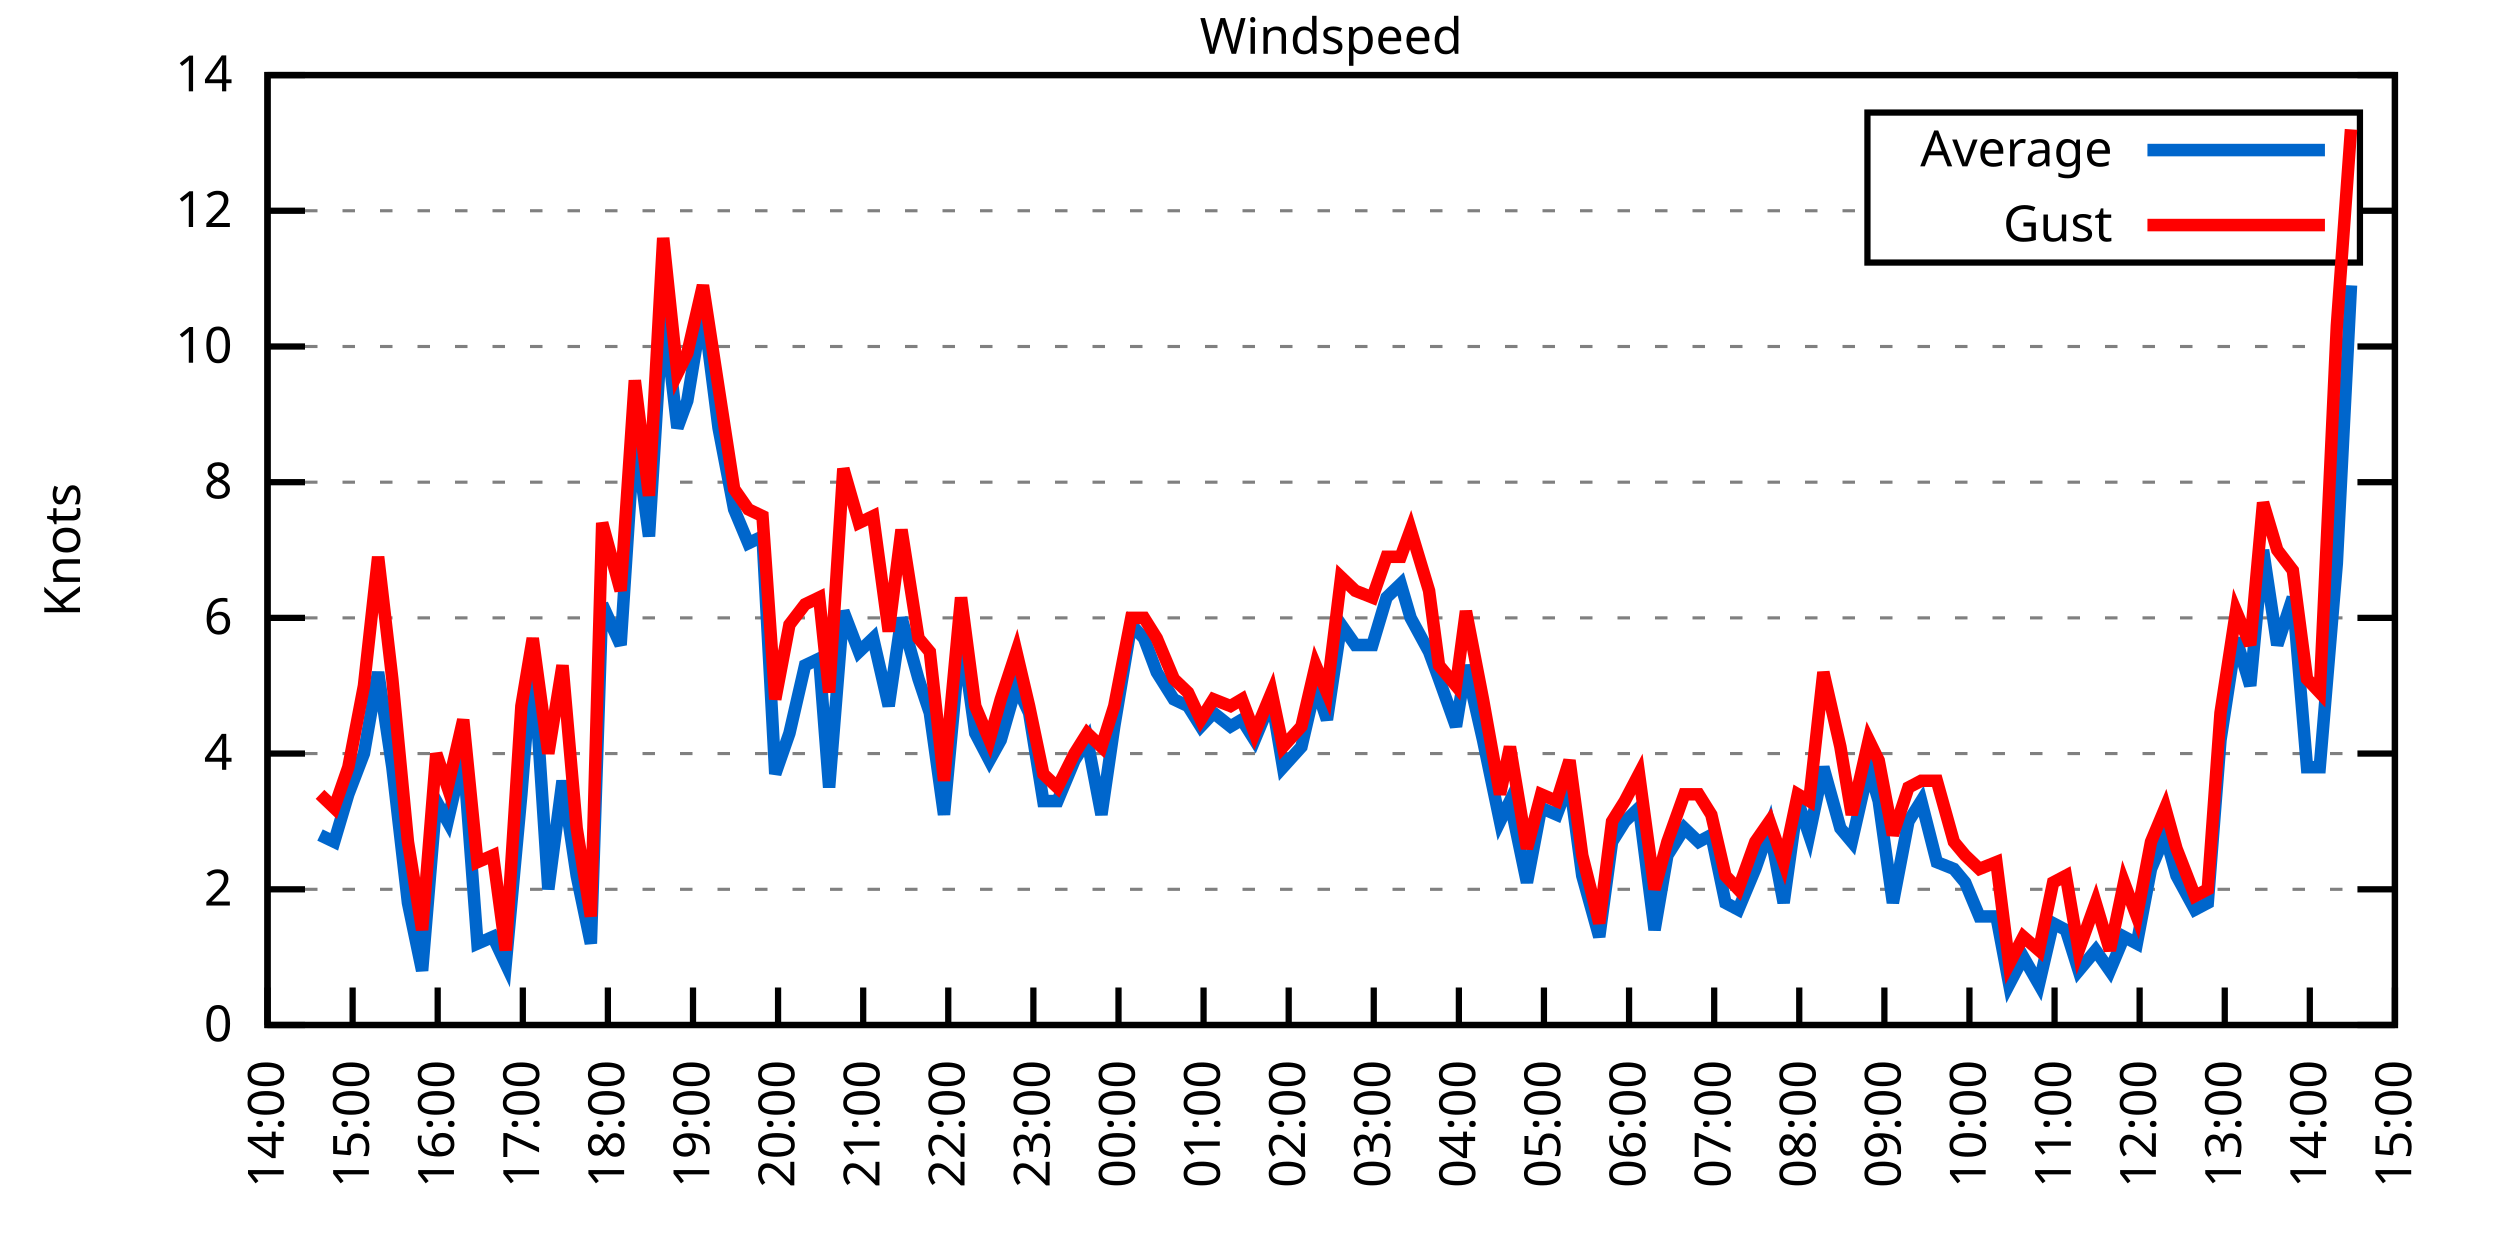
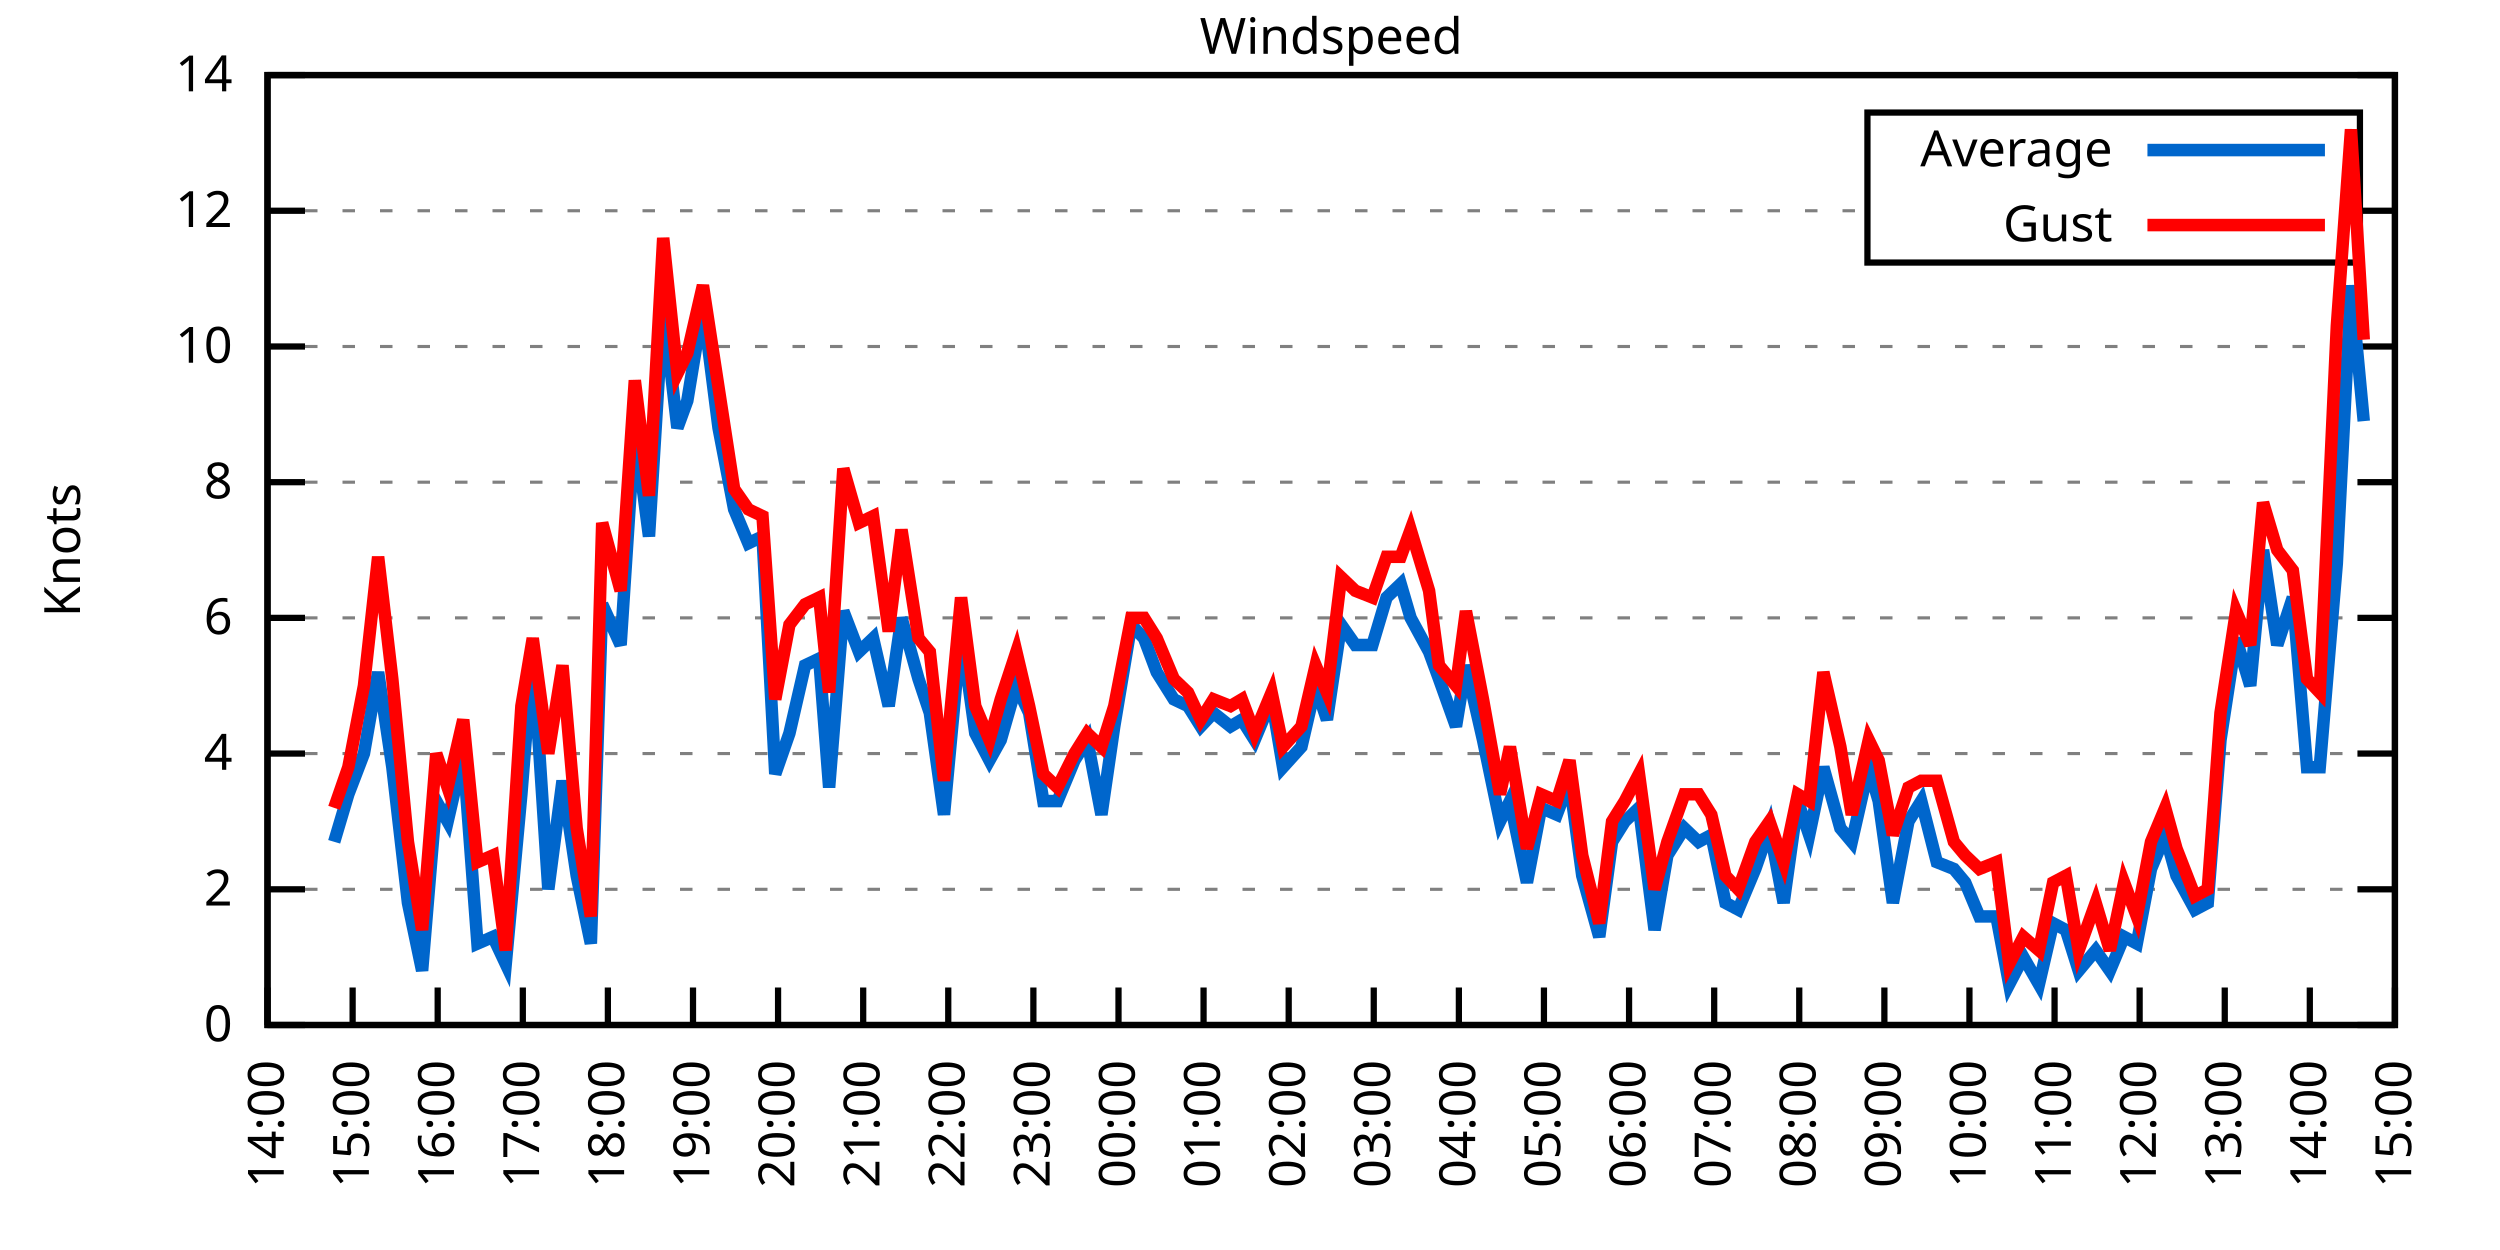
<svg xmlns="http://www.w3.org/2000/svg" xmlns:xlink="http://www.w3.org/1999/xlink" width="400" height="200" viewBox="0 0 400 200">
  <g id="gnuplot_canvas">
    <rect x="0" y="0" width="400" height="200" fill="none" />
    <defs>
      <circle id="gpDot" r="0.5" stroke-width="0.5" stroke="currentColor" />
      <path id="gpPt0" stroke-width="0.333" stroke="currentColor" d="M-1,0 h2 M0,-1 v2" />
      <path id="gpPt1" stroke-width="0.333" stroke="currentColor" d="M-1,-1 L1,1 M1,-1 L-1,1" />
      <path id="gpPt2" stroke-width="0.333" stroke="currentColor" d="M-1,0 L1,0 M0,-1 L0,1 M-1,-1 L1,1 M-1,1 L1,-1" />
      <rect id="gpPt3" stroke-width="0.333" stroke="currentColor" x="-1" y="-1" width="2" height="2" />
      <rect id="gpPt4" stroke-width="0.333" stroke="currentColor" fill="currentColor" x="-1" y="-1" width="2" height="2" />
      <circle id="gpPt5" stroke-width="0.333" stroke="currentColor" cx="0" cy="0" r="1" />
      <use xlink:href="#gpPt5" id="gpPt6" fill="currentColor" stroke="none" />
      <path id="gpPt7" stroke-width="0.333" stroke="currentColor" d="M0,-1.33 L-1.33,0.67 L1.33,0.67 z" />
      <use xlink:href="#gpPt7" id="gpPt8" fill="currentColor" stroke="none" />
      <use xlink:href="#gpPt7" id="gpPt9" stroke="currentColor" transform="rotate(180)" />
      <use xlink:href="#gpPt9" id="gpPt10" fill="currentColor" stroke="none" />
      <use xlink:href="#gpPt3" id="gpPt11" stroke="currentColor" transform="rotate(45)" />
      <use xlink:href="#gpPt11" id="gpPt12" fill="currentColor" stroke="none" />
      <path id="gpPt13" stroke-width="0.333" stroke="currentColor" d="M0,1.330 L1.265,0.411 L0.782,-1.067 L-0.782,-1.076 L-1.265,0.411 z" />
      <use xlink:href="#gpPt13" id="gpPt14" fill="currentColor" stroke="none" />
      <filter id="textbox" filterUnits="objectBoundingBox" x="0" y="0" height="1" width="1">
        <feFlood flood-color="white" flood-opacity="1" result="bgnd" />
        <feComposite in="SourceGraphic" in2="bgnd" operator="atop" />
      </filter>
      <filter id="greybox" filterUnits="objectBoundingBox" x="0" y="0" height="1" width="1">
        <feFlood flood-color="lightgrey" flood-opacity="1" result="grey" />
        <feComposite in="SourceGraphic" in2="grey" operator="atop" />
      </filter>
    </defs>
    <g fill="none" color="white" stroke="currentColor" stroke-width="1.00" stroke-linecap="butt" stroke-linejoin="miter">
</g>
    <g fill="none" color="black" stroke="currentColor" stroke-width="1.00" stroke-linecap="butt" stroke-linejoin="miter">
      <g stroke="none" shape-rendering="crispEdges">
        <polygon fill="rgb(255, 255, 255)" points="42.80,164.00 383.18,164.00 383.18,12.02 42.80,12.02 " />
      </g>
    </g>
    <g fill="none" color="black" stroke="currentColor" stroke-width="1.00" stroke-linecap="butt" stroke-linejoin="miter">
</g>
    <g fill="none" color="black" stroke="black" stroke-width="0.50" stroke-linecap="butt" stroke-linejoin="miter">
</g>
    <g fill="none" color="gray" stroke="currentColor" stroke-width="0.50" stroke-linecap="butt" stroke-linejoin="miter">
      <path stroke="gray" stroke-dasharray="2,4" class="gridline" d="M42.80,164.00 L383.19,164.00  " />
    </g>
    <g fill="none" color="gray" stroke="gray" stroke-width="1.00" stroke-linecap="butt" stroke-linejoin="miter">
</g>
    <g fill="none" color="black" stroke="currentColor" stroke-width="1.00" stroke-linecap="butt" stroke-linejoin="miter">
      <path stroke="black" d="M42.80,164.00 L48.80,164.00 M383.19,164.00 L377.19,164.00  " />
      <g transform="translate(37.20,166.60)" stroke="none" fill="black" font-family="Sans" font-size="8.00" text-anchor="end">
        <text>
          <tspan font-family="Sans"> 0</tspan>
        </text>
      </g>
    </g>
    <g fill="none" color="black" stroke="currentColor" stroke-width="1.00" stroke-linecap="butt" stroke-linejoin="miter">
</g>
    <g fill="none" color="black" stroke="black" stroke-width="0.50" stroke-linecap="butt" stroke-linejoin="miter">
</g>
    <g fill="none" color="gray" stroke="currentColor" stroke-width="0.50" stroke-linecap="butt" stroke-linejoin="miter">
      <path stroke="gray" stroke-dasharray="2,4" class="gridline" d="M42.80,142.29 L383.19,142.29  " />
    </g>
    <g fill="none" color="gray" stroke="gray" stroke-width="1.00" stroke-linecap="butt" stroke-linejoin="miter">
</g>
    <g fill="none" color="black" stroke="currentColor" stroke-width="1.00" stroke-linecap="butt" stroke-linejoin="miter">
      <path stroke="black" d="M42.80,142.29 L48.80,142.29 M383.19,142.29 L377.19,142.29  " />
      <g transform="translate(37.20,144.89)" stroke="none" fill="black" font-family="Sans" font-size="8.00" text-anchor="end">
        <text>
          <tspan font-family="Sans"> 2</tspan>
        </text>
      </g>
    </g>
    <g fill="none" color="black" stroke="currentColor" stroke-width="1.00" stroke-linecap="butt" stroke-linejoin="miter">
</g>
    <g fill="none" color="black" stroke="black" stroke-width="0.50" stroke-linecap="butt" stroke-linejoin="miter">
</g>
    <g fill="none" color="gray" stroke="currentColor" stroke-width="0.50" stroke-linecap="butt" stroke-linejoin="miter">
      <path stroke="gray" stroke-dasharray="2,4" class="gridline" d="M42.80,120.57 L383.19,120.57  " />
    </g>
    <g fill="none" color="gray" stroke="gray" stroke-width="1.00" stroke-linecap="butt" stroke-linejoin="miter">
</g>
    <g fill="none" color="black" stroke="currentColor" stroke-width="1.00" stroke-linecap="butt" stroke-linejoin="miter">
      <path stroke="black" d="M42.80,120.57 L48.80,120.57 M383.19,120.57 L377.19,120.57  " />
      <g transform="translate(37.20,123.17)" stroke="none" fill="black" font-family="Sans" font-size="8.00" text-anchor="end">
        <text>
          <tspan font-family="Sans"> 4</tspan>
        </text>
      </g>
    </g>
    <g fill="none" color="black" stroke="currentColor" stroke-width="1.00" stroke-linecap="butt" stroke-linejoin="miter">
</g>
    <g fill="none" color="black" stroke="black" stroke-width="0.50" stroke-linecap="butt" stroke-linejoin="miter">
</g>
    <g fill="none" color="gray" stroke="currentColor" stroke-width="0.50" stroke-linecap="butt" stroke-linejoin="miter">
      <path stroke="gray" stroke-dasharray="2,4" class="gridline" d="M42.80,98.86 L383.19,98.86  " />
    </g>
    <g fill="none" color="gray" stroke="gray" stroke-width="1.00" stroke-linecap="butt" stroke-linejoin="miter">
</g>
    <g fill="none" color="black" stroke="currentColor" stroke-width="1.00" stroke-linecap="butt" stroke-linejoin="miter">
      <path stroke="black" d="M42.80,98.86 L48.80,98.86 M383.19,98.86 L377.19,98.86  " />
      <g transform="translate(37.20,101.46)" stroke="none" fill="black" font-family="Sans" font-size="8.00" text-anchor="end">
        <text>
          <tspan font-family="Sans"> 6</tspan>
        </text>
      </g>
    </g>
    <g fill="none" color="black" stroke="currentColor" stroke-width="1.00" stroke-linecap="butt" stroke-linejoin="miter">
</g>
    <g fill="none" color="black" stroke="black" stroke-width="0.50" stroke-linecap="butt" stroke-linejoin="miter">
</g>
    <g fill="none" color="gray" stroke="currentColor" stroke-width="0.50" stroke-linecap="butt" stroke-linejoin="miter">
      <path stroke="gray" stroke-dasharray="2,4" class="gridline" d="M42.80,77.15 L383.19,77.15  " />
    </g>
    <g fill="none" color="gray" stroke="gray" stroke-width="1.00" stroke-linecap="butt" stroke-linejoin="miter">
</g>
    <g fill="none" color="black" stroke="currentColor" stroke-width="1.00" stroke-linecap="butt" stroke-linejoin="miter">
      <path stroke="black" d="M42.80,77.15 L48.80,77.15 M383.19,77.15 L377.19,77.15  " />
      <g transform="translate(37.20,79.75)" stroke="none" fill="black" font-family="Sans" font-size="8.00" text-anchor="end">
        <text>
          <tspan font-family="Sans"> 8</tspan>
        </text>
      </g>
    </g>
    <g fill="none" color="black" stroke="currentColor" stroke-width="1.00" stroke-linecap="butt" stroke-linejoin="miter">
</g>
    <g fill="none" color="black" stroke="black" stroke-width="0.50" stroke-linecap="butt" stroke-linejoin="miter">
</g>
    <g fill="none" color="gray" stroke="currentColor" stroke-width="0.50" stroke-linecap="butt" stroke-linejoin="miter">
      <path stroke="gray" stroke-dasharray="2,4" class="gridline" d="M42.80,55.44 L383.19,55.44  " />
    </g>
    <g fill="none" color="gray" stroke="gray" stroke-width="1.00" stroke-linecap="butt" stroke-linejoin="miter">
</g>
    <g fill="none" color="black" stroke="currentColor" stroke-width="1.00" stroke-linecap="butt" stroke-linejoin="miter">
      <path stroke="black" d="M42.80,55.44 L48.80,55.44 M383.19,55.44 L377.19,55.44  " />
      <g transform="translate(37.20,58.04)" stroke="none" fill="black" font-family="Sans" font-size="8.00" text-anchor="end">
        <text>
          <tspan font-family="Sans"> 10</tspan>
        </text>
      </g>
    </g>
    <g fill="none" color="black" stroke="currentColor" stroke-width="1.00" stroke-linecap="butt" stroke-linejoin="miter">
</g>
    <g fill="none" color="black" stroke="black" stroke-width="0.50" stroke-linecap="butt" stroke-linejoin="miter">
</g>
    <g fill="none" color="gray" stroke="currentColor" stroke-width="0.50" stroke-linecap="butt" stroke-linejoin="miter">
      <path stroke="gray" stroke-dasharray="2,4" class="gridline" d="M42.80,33.72 L298.79,33.72 M377.59,33.72 L383.19,33.72  " />
    </g>
    <g fill="none" color="gray" stroke="gray" stroke-width="1.00" stroke-linecap="butt" stroke-linejoin="miter">
</g>
    <g fill="none" color="black" stroke="currentColor" stroke-width="1.00" stroke-linecap="butt" stroke-linejoin="miter">
      <path stroke="black" d="M42.80,33.72 L48.80,33.72 M383.19,33.72 L377.19,33.72  " />
      <g transform="translate(37.20,36.32)" stroke="none" fill="black" font-family="Sans" font-size="8.00" text-anchor="end">
        <text>
          <tspan font-family="Sans"> 12</tspan>
        </text>
      </g>
    </g>
    <g fill="none" color="black" stroke="currentColor" stroke-width="1.00" stroke-linecap="butt" stroke-linejoin="miter">
</g>
    <g fill="none" color="black" stroke="black" stroke-width="0.50" stroke-linecap="butt" stroke-linejoin="miter">
</g>
    <g fill="none" color="gray" stroke="currentColor" stroke-width="0.50" stroke-linecap="butt" stroke-linejoin="miter">
      <path stroke="gray" stroke-dasharray="2,4" class="gridline" d="M42.80,12.01 L383.19,12.01  " />
    </g>
    <g fill="none" color="gray" stroke="gray" stroke-width="1.00" stroke-linecap="butt" stroke-linejoin="miter">
</g>
    <g fill="none" color="black" stroke="currentColor" stroke-width="1.00" stroke-linecap="butt" stroke-linejoin="miter">
      <path stroke="black" d="M42.80,12.01 L48.80,12.01 M383.19,12.01 L377.19,12.01  " />
      <g transform="translate(37.20,14.61)" stroke="none" fill="black" font-family="Sans" font-size="8.00" text-anchor="end">
        <text>
          <tspan font-family="Sans"> 14</tspan>
        </text>
      </g>
    </g>
    <g fill="none" color="black" stroke="currentColor" stroke-width="1.00" stroke-linecap="butt" stroke-linejoin="miter">
      <path stroke="black" d="M42.80,164.00 L42.80,158.00  " />
      <g transform="translate(45.40,169.60) rotate(270.00)" stroke="none" fill="black" font-family="Sans" font-size="8.00" text-anchor="end">
        <text>
          <tspan font-family="Sans">14:00</tspan>
        </text>
      </g>
    </g>
    <g fill="none" color="black" stroke="currentColor" stroke-width="1.00" stroke-linecap="butt" stroke-linejoin="miter">
      <path stroke="black" d="M56.42,164.00 L56.42,158.00  " />
      <g transform="translate(59.02,169.60) rotate(270.00)" stroke="none" fill="black" font-family="Sans" font-size="8.00" text-anchor="end">
        <text>
          <tspan font-family="Sans">15:00</tspan>
        </text>
      </g>
    </g>
    <g fill="none" color="black" stroke="currentColor" stroke-width="1.00" stroke-linecap="butt" stroke-linejoin="miter">
      <path stroke="black" d="M70.03,164.00 L70.03,158.00  " />
      <g transform="translate(72.63,169.60) rotate(270.00)" stroke="none" fill="black" font-family="Sans" font-size="8.00" text-anchor="end">
        <text>
          <tspan font-family="Sans">16:00</tspan>
        </text>
      </g>
    </g>
    <g fill="none" color="black" stroke="currentColor" stroke-width="1.00" stroke-linecap="butt" stroke-linejoin="miter">
      <path stroke="black" d="M83.65,164.00 L83.65,158.00  " />
      <g transform="translate(86.25,169.60) rotate(270.00)" stroke="none" fill="black" font-family="Sans" font-size="8.00" text-anchor="end">
        <text>
          <tspan font-family="Sans">17:00</tspan>
        </text>
      </g>
    </g>
    <g fill="none" color="black" stroke="currentColor" stroke-width="1.00" stroke-linecap="butt" stroke-linejoin="miter">
      <path stroke="black" d="M97.26,164.00 L97.26,158.00  " />
      <g transform="translate(99.86,169.60) rotate(270.00)" stroke="none" fill="black" font-family="Sans" font-size="8.00" text-anchor="end">
        <text>
          <tspan font-family="Sans">18:00</tspan>
        </text>
      </g>
    </g>
    <g fill="none" color="black" stroke="currentColor" stroke-width="1.00" stroke-linecap="butt" stroke-linejoin="miter">
      <path stroke="black" d="M110.88,164.00 L110.88,158.00  " />
      <g transform="translate(113.48,169.60) rotate(270.00)" stroke="none" fill="black" font-family="Sans" font-size="8.00" text-anchor="end">
        <text>
          <tspan font-family="Sans">19:00</tspan>
        </text>
      </g>
    </g>
    <g fill="none" color="black" stroke="currentColor" stroke-width="1.00" stroke-linecap="butt" stroke-linejoin="miter">
      <path stroke="black" d="M124.49,164.00 L124.49,158.00  " />
      <g transform="translate(127.09,169.60) rotate(270.00)" stroke="none" fill="black" font-family="Sans" font-size="8.00" text-anchor="end">
        <text>
          <tspan font-family="Sans">20:00</tspan>
        </text>
      </g>
    </g>
    <g fill="none" color="black" stroke="currentColor" stroke-width="1.00" stroke-linecap="butt" stroke-linejoin="miter">
      <path stroke="black" d="M138.11,164.00 L138.11,158.00  " />
      <g transform="translate(140.71,169.60) rotate(270.00)" stroke="none" fill="black" font-family="Sans" font-size="8.00" text-anchor="end">
        <text>
          <tspan font-family="Sans">21:00</tspan>
        </text>
      </g>
    </g>
    <g fill="none" color="black" stroke="currentColor" stroke-width="1.00" stroke-linecap="butt" stroke-linejoin="miter">
      <path stroke="black" d="M151.72,164.00 L151.72,158.00  " />
      <g transform="translate(154.32,169.60) rotate(270.00)" stroke="none" fill="black" font-family="Sans" font-size="8.00" text-anchor="end">
        <text>
          <tspan font-family="Sans">22:00</tspan>
        </text>
      </g>
    </g>
    <g fill="none" color="black" stroke="currentColor" stroke-width="1.00" stroke-linecap="butt" stroke-linejoin="miter">
      <path stroke="black" d="M165.34,164.00 L165.34,158.00  " />
      <g transform="translate(167.94,169.60) rotate(270.00)" stroke="none" fill="black" font-family="Sans" font-size="8.00" text-anchor="end">
        <text>
          <tspan font-family="Sans">23:00</tspan>
        </text>
      </g>
    </g>
    <g fill="none" color="black" stroke="currentColor" stroke-width="1.00" stroke-linecap="butt" stroke-linejoin="miter">
      <path stroke="black" d="M178.96,164.00 L178.96,158.00  " />
      <g transform="translate(181.56,169.60) rotate(270.00)" stroke="none" fill="black" font-family="Sans" font-size="8.00" text-anchor="end">
        <text>
          <tspan font-family="Sans">00:00</tspan>
        </text>
      </g>
    </g>
    <g fill="none" color="black" stroke="currentColor" stroke-width="1.00" stroke-linecap="butt" stroke-linejoin="miter">
      <path stroke="black" d="M192.57,164.00 L192.57,158.00  " />
      <g transform="translate(195.17,169.60) rotate(270.00)" stroke="none" fill="black" font-family="Sans" font-size="8.00" text-anchor="end">
        <text>
          <tspan font-family="Sans">01:00</tspan>
        </text>
      </g>
    </g>
    <g fill="none" color="black" stroke="currentColor" stroke-width="1.00" stroke-linecap="butt" stroke-linejoin="miter">
      <path stroke="black" d="M206.19,164.00 L206.19,158.00  " />
      <g transform="translate(208.79,169.60) rotate(270.00)" stroke="none" fill="black" font-family="Sans" font-size="8.00" text-anchor="end">
        <text>
          <tspan font-family="Sans">02:00</tspan>
        </text>
      </g>
    </g>
    <g fill="none" color="black" stroke="currentColor" stroke-width="1.00" stroke-linecap="butt" stroke-linejoin="miter">
      <path stroke="black" d="M219.80,164.00 L219.80,158.00  " />
      <g transform="translate(222.40,169.60) rotate(270.00)" stroke="none" fill="black" font-family="Sans" font-size="8.00" text-anchor="end">
        <text>
          <tspan font-family="Sans">03:00</tspan>
        </text>
      </g>
    </g>
    <g fill="none" color="black" stroke="currentColor" stroke-width="1.00" stroke-linecap="butt" stroke-linejoin="miter">
      <path stroke="black" d="M233.42,164.00 L233.42,158.00  " />
      <g transform="translate(236.02,169.60) rotate(270.00)" stroke="none" fill="black" font-family="Sans" font-size="8.00" text-anchor="end">
        <text>
          <tspan font-family="Sans">04:00</tspan>
        </text>
      </g>
    </g>
    <g fill="none" color="black" stroke="currentColor" stroke-width="1.00" stroke-linecap="butt" stroke-linejoin="miter">
      <path stroke="black" d="M247.03,164.00 L247.03,158.00  " />
      <g transform="translate(249.63,169.60) rotate(270.00)" stroke="none" fill="black" font-family="Sans" font-size="8.00" text-anchor="end">
        <text>
          <tspan font-family="Sans">05:00</tspan>
        </text>
      </g>
    </g>
    <g fill="none" color="black" stroke="currentColor" stroke-width="1.00" stroke-linecap="butt" stroke-linejoin="miter">
      <path stroke="black" d="M260.65,164.00 L260.65,158.00  " />
      <g transform="translate(263.25,169.60) rotate(270.00)" stroke="none" fill="black" font-family="Sans" font-size="8.00" text-anchor="end">
        <text>
          <tspan font-family="Sans">06:00</tspan>
        </text>
      </g>
    </g>
    <g fill="none" color="black" stroke="currentColor" stroke-width="1.00" stroke-linecap="butt" stroke-linejoin="miter">
      <path stroke="black" d="M274.27,164.00 L274.27,158.00  " />
      <g transform="translate(276.87,169.60) rotate(270.00)" stroke="none" fill="black" font-family="Sans" font-size="8.00" text-anchor="end">
        <text>
          <tspan font-family="Sans">07:00</tspan>
        </text>
      </g>
    </g>
    <g fill="none" color="black" stroke="currentColor" stroke-width="1.00" stroke-linecap="butt" stroke-linejoin="miter">
      <path stroke="black" d="M287.88,164.00 L287.88,158.00  " />
      <g transform="translate(290.48,169.60) rotate(270.00)" stroke="none" fill="black" font-family="Sans" font-size="8.00" text-anchor="end">
        <text>
          <tspan font-family="Sans">08:00</tspan>
        </text>
      </g>
    </g>
    <g fill="none" color="black" stroke="currentColor" stroke-width="1.00" stroke-linecap="butt" stroke-linejoin="miter">
      <path stroke="black" d="M301.50,164.00 L301.50,158.00  " />
      <g transform="translate(304.10,169.60) rotate(270.00)" stroke="none" fill="black" font-family="Sans" font-size="8.00" text-anchor="end">
        <text>
          <tspan font-family="Sans">09:00</tspan>
        </text>
      </g>
    </g>
    <g fill="none" color="black" stroke="currentColor" stroke-width="1.00" stroke-linecap="butt" stroke-linejoin="miter">
      <path stroke="black" d="M315.11,164.00 L315.11,158.00  " />
      <g transform="translate(317.71,169.60) rotate(270.00)" stroke="none" fill="black" font-family="Sans" font-size="8.00" text-anchor="end">
        <text>
          <tspan font-family="Sans">10:00</tspan>
        </text>
      </g>
    </g>
    <g fill="none" color="black" stroke="currentColor" stroke-width="1.00" stroke-linecap="butt" stroke-linejoin="miter">
      <path stroke="black" d="M328.73,164.00 L328.73,158.00  " />
      <g transform="translate(331.33,169.60) rotate(270.00)" stroke="none" fill="black" font-family="Sans" font-size="8.00" text-anchor="end">
        <text>
          <tspan font-family="Sans">11:00</tspan>
        </text>
      </g>
    </g>
    <g fill="none" color="black" stroke="currentColor" stroke-width="1.00" stroke-linecap="butt" stroke-linejoin="miter">
      <path stroke="black" d="M342.34,164.00 L342.34,158.00  " />
      <g transform="translate(344.94,169.60) rotate(270.00)" stroke="none" fill="black" font-family="Sans" font-size="8.00" text-anchor="end">
        <text>
          <tspan font-family="Sans">12:00</tspan>
        </text>
      </g>
    </g>
    <g fill="none" color="black" stroke="currentColor" stroke-width="1.00" stroke-linecap="butt" stroke-linejoin="miter">
      <path stroke="black" d="M355.96,164.00 L355.96,158.00  " />
      <g transform="translate(358.56,169.60) rotate(270.00)" stroke="none" fill="black" font-family="Sans" font-size="8.00" text-anchor="end">
        <text>
          <tspan font-family="Sans">13:00</tspan>
        </text>
      </g>
    </g>
    <g fill="none" color="black" stroke="currentColor" stroke-width="1.00" stroke-linecap="butt" stroke-linejoin="miter">
      <path stroke="black" d="M369.57,164.00 L369.57,158.00  " />
      <g transform="translate(372.17,169.60) rotate(270.00)" stroke="none" fill="black" font-family="Sans" font-size="8.00" text-anchor="end">
        <text>
          <tspan font-family="Sans">14:00</tspan>
        </text>
      </g>
    </g>
    <g fill="none" color="black" stroke="currentColor" stroke-width="1.00" stroke-linecap="butt" stroke-linejoin="miter">
      <path stroke="black" d="M383.19,164.00 L383.19,158.00  " />
      <g transform="translate(385.79,169.60) rotate(270.00)" stroke="none" fill="black" font-family="Sans" font-size="8.00" text-anchor="end">
        <text>
          <tspan font-family="Sans">15:00</tspan>
        </text>
      </g>
    </g>
    <g fill="none" color="black" stroke="currentColor" stroke-width="1.00" stroke-linecap="butt" stroke-linejoin="miter">
</g>
    <g fill="none" color="black" stroke="currentColor" stroke-width="1.00" stroke-linecap="butt" stroke-linejoin="miter">
      <path stroke="black" d="M42.80,12.01 L42.80,164.00 L383.19,164.00 L383.19,12.01 L42.80,12.01 Z  " />
    </g>
    <g fill="none" color="black" stroke="currentColor" stroke-width="1.00" stroke-linecap="butt" stroke-linejoin="miter">
</g>
    <g fill="none" color="black" stroke="currentColor" stroke-width="1.00" stroke-linecap="butt" stroke-linejoin="miter">
      <path stroke="black" d="M298.79,42.01 L298.79,18.01 L377.59,18.01 L377.59,42.01 L298.79,42.01 Z  " />
    </g>
    <g id="Windspeed_plot_1">
      <g fill="none" color="white" stroke="black" stroke-width="2.00" stroke-linecap="butt" stroke-linejoin="miter">
</g>
      <g fill="none" color="black" stroke="currentColor" stroke-width="2.00" stroke-linecap="butt" stroke-linejoin="miter">
        <g transform="translate(337.99,26.61)" stroke="none" fill="black" font-family="Sans" font-size="8.00" text-anchor="end">
          <text>
            <tspan font-family="Sans">Average</tspan>
          </text>
        </g>
      </g>
      <g fill="none" color="black" stroke="currentColor" stroke-width="2.00" stroke-linecap="butt" stroke-linejoin="miter">
-         <path stroke="rgb(  0, 102, 204)" d="M343.59,24.01 L371.99,24.01 M51.20,133.60 L53.47,134.69 L55.73,127.09 L58.23,120.57 L60.50,107.55 L62.77,122.75   L65.27,144.46 L67.54,155.31 L69.80,128.17 L71.62,131.43 L74.12,120.57 L76.39,150.97 L78.88,149.89 L80.92,154.23   L83.42,127.09 L85.24,104.29 L87.73,142.29 L90.00,124.92 L92.27,140.12 L94.54,150.97 L96.35,96.69 L99.30,103.20   L101.57,68.46 L103.84,85.83 L106.11,48.92 L108.38,68.46 L109.97,64.12 L112.47,48.92 L114.96,68.46 L117.46,81.49   L119.73,86.92 L122.00,85.83 L124.04,123.83 L126.31,117.32 L128.81,106.46 L131.07,105.38 L132.66,126.00 L134.93,97.78   L137.43,104.29 L139.70,102.12 L142.19,112.97 L144.24,98.86 L146.96,108.63 L148.77,114.06 L151.04,130.35 L153.77,101.03   L156.04,117.32 L158.31,121.66 L160.12,118.40 L162.62,109.72 L164.66,114.06 L166.93,128.17 L169.20,128.17 L171.92,121.66   L173.96,118.40 L176.23,130.35 L178.28,116.23 L181.00,99.95 L183.04,102.12 L185.08,107.55 L187.81,111.89 L190.08,112.97   L192.12,116.23 L194.16,114.06 L196.88,116.23 L198.70,115.15 L200.74,118.40 L203.46,111.89 L205.28,122.75 L208.23,119.49   L210.50,109.72 L212.31,115.15 L214.58,99.95 L216.85,103.20 L219.58,103.20 L221.85,95.60 L224.11,93.43 L225.70,98.86   L228.65,104.29 L230.24,108.63 L232.96,116.23 L234.55,106.46 L237.28,118.40 L240.00,131.43 L241.59,128.17 L244.31,141.20   L246.58,129.26 L249.08,130.35 L251.12,124.92 L253.16,140.12 L255.88,149.89 L257.93,134.69 L259.97,131.43 L262.24,129.26   L264.73,148.80 L266.78,136.86 L269.50,132.52 L271.77,134.69 L273.81,133.60 L276.08,144.46 L278.12,145.54 L280.85,139.03   L283.12,132.52 L285.38,144.46 L287.65,128.17 L289.47,133.60 L291.74,122.75 L294.46,132.52 L296.28,134.69 L299.00,122.75   L300.59,128.17 L302.86,144.46 L305.35,131.43 L307.40,128.17 L309.89,137.94 L312.62,139.03 L314.43,141.20 L316.70,146.63   L319.42,146.63 L321.47,157.49 L323.74,153.14 L326.23,157.49 L328.50,147.72 L330.54,148.80 L332.59,155.31 L335.31,152.06   L337.58,155.31 L339.85,149.89 L341.89,150.97 L344.16,139.03 L346.43,133.60 L348.24,140.12 L351.19,145.54 L353.24,144.46   L355.28,118.40 L357.77,102.12 L360.04,109.72 L362.09,88.00 L364.36,103.20 L366.85,95.60 L369.12,122.75 L371.16,122.75   L373.89,90.18 L376.16,45.66  " />
+         <path stroke="rgb(  0, 102, 204)" d="M343.59,24.01 L371.99,24.01 M53.47,134.69 L55.73,127.09 L58.23,120.57 L60.50,107.55 L62.77,122.75 L65.27,144.46   L67.54,155.31 L69.80,128.17 L71.62,131.43 L74.12,120.57 L76.39,150.97 L78.88,149.89 L80.92,154.23 L83.42,127.09   L85.24,104.29 L87.73,142.29 L90.00,124.92 L92.27,140.12 L94.54,150.97 L96.35,96.69 L99.30,103.20 L101.57,68.46   L103.84,85.83 L106.11,48.92 L108.38,68.46 L109.97,64.12 L112.47,48.92 L114.96,68.46 L117.46,81.49 L119.73,86.92   L122.00,85.83 L124.04,123.83 L126.31,117.32 L128.81,106.46 L131.07,105.38 L132.66,126.00 L134.93,97.78 L137.43,104.29   L139.70,102.12 L142.19,112.97 L144.24,98.86 L146.96,108.63 L148.77,114.06 L151.04,130.35 L153.77,101.03 L156.04,117.32   L158.31,121.66 L160.12,118.40 L162.62,109.72 L164.66,114.06 L166.93,128.17 L169.20,128.17 L171.92,121.66 L173.96,118.40   L176.23,130.35 L178.28,116.23 L181.00,99.95 L183.04,102.12 L185.08,107.55 L187.81,111.89 L190.08,112.97 L192.12,116.23   L194.16,114.06 L196.88,116.23 L198.70,115.15 L200.74,118.40 L203.46,111.89 L205.28,122.75 L208.23,119.49 L210.50,109.72   L212.31,115.15 L214.58,99.95 L216.85,103.20 L219.58,103.20 L221.85,95.60 L224.11,93.43 L225.70,98.86 L228.65,104.29   L230.24,108.63 L232.96,116.23 L234.55,106.46 L237.28,118.40 L240.00,131.43 L241.59,128.17 L244.31,141.20 L246.58,129.26   L249.08,130.35 L251.12,124.92 L253.16,140.12 L255.88,149.89 L257.93,134.69 L259.97,131.43 L262.24,129.26 L264.73,148.80   L266.78,136.86 L269.50,132.52 L271.77,134.69 L273.81,133.60 L276.08,144.46 L278.12,145.54 L280.85,139.03 L283.12,132.52   L285.38,144.46 L287.65,128.17 L289.47,133.60 L291.74,122.75 L294.46,132.52 L296.28,134.69 L299.00,122.75 L300.59,128.17   L302.86,144.46 L305.35,131.43 L307.40,128.17 L309.89,137.94 L312.62,139.03 L314.43,141.20 L316.70,146.63 L319.42,146.63   L321.47,157.49 L323.74,153.14 L326.23,157.49 L328.50,147.72 L330.54,148.80 L332.59,155.31 L335.31,152.06 L337.58,155.31   L339.85,149.89 L341.89,150.97 L344.16,139.03 L346.43,133.60 L348.24,140.12 L351.19,145.54 L353.24,144.46 L355.28,118.40   L357.77,102.12 L360.04,109.72 L362.09,88.00 L364.36,103.20 L366.85,95.60 L369.12,122.75 L371.16,122.75 L373.89,90.18   L376.16,45.66 L378.20,67.38  " />
      </g>
    </g>
    <g id="Windspeed_plot_2">
      <g fill="none" color="black" stroke="currentColor" stroke-width="2.00" stroke-linecap="butt" stroke-linejoin="miter">
        <g transform="translate(337.99,38.61)" stroke="none" fill="black" font-family="Sans" font-size="8.00" text-anchor="end">
          <text>
            <tspan font-family="Sans">Gust</tspan>
          </text>
        </g>
      </g>
      <g fill="none" color="black" stroke="currentColor" stroke-width="2.00" stroke-linecap="butt" stroke-linejoin="miter">
-         <path stroke="rgb(255,   0,   0)" d="M343.59,36.01 L371.99,36.01 M51.20,127.09 L53.47,129.26 L55.73,122.75 L58.23,109.72 L60.50,89.09 L62.77,108.63   L65.27,134.69 L67.54,148.80 L69.80,120.57 L71.62,126.00 L74.12,115.15 L76.39,137.94 L78.88,136.86 L80.92,152.06   L83.42,112.97 L85.24,102.12 L87.73,120.57 L90.00,106.46 L92.27,132.52 L94.54,146.63 L96.35,83.66 L99.30,94.52   L101.57,60.86 L103.84,79.32 L106.11,38.07 L108.38,59.78 L109.97,56.52 L112.47,45.66 L114.96,61.95 L117.46,78.23   L119.73,81.49 L122.00,82.58 L124.04,111.89 L126.31,99.95 L128.81,96.69 L131.07,95.60 L132.66,110.80 L134.93,74.98   L137.43,83.66 L139.70,82.58 L142.19,101.03 L144.24,84.75 L146.96,102.12 L148.77,104.29 L151.04,124.92 L153.77,95.60   L156.04,112.97 L158.31,118.40 L160.12,111.89 L162.62,104.29 L164.66,112.97 L166.93,123.83 L169.20,126.00 L171.92,120.57   L173.96,117.32 L176.23,119.49 L178.28,112.97 L181.00,98.86 L183.04,98.86 L185.08,102.12 L187.81,108.63 L190.08,110.80   L192.12,115.15 L194.16,111.89 L196.88,112.97 L198.70,111.89 L200.74,117.32 L203.46,110.80 L205.28,119.49 L208.23,116.23   L210.50,106.46 L212.31,110.80 L214.58,92.35 L216.85,94.52 L219.58,95.60 L221.85,89.09 L224.11,89.09 L225.70,84.75   L228.65,94.52 L230.24,106.46 L232.96,109.72 L234.55,97.78 L237.28,111.89 L240.00,127.09 L241.59,119.49 L244.31,135.77   L246.58,127.09 L249.08,128.17 L251.12,121.66 L253.16,136.86 L255.88,147.72 L257.93,131.43 L259.97,128.17 L262.24,123.83   L264.73,142.29 L266.78,134.69 L269.50,127.09 L271.77,127.09 L273.81,130.35 L276.08,140.12 L278.12,142.29 L280.85,134.69   L283.12,131.43 L285.38,137.94 L287.65,127.09 L289.47,128.17 L291.74,107.55 L294.46,119.49 L296.28,130.35 L299.00,118.40   L300.59,121.66 L302.86,133.60 L305.35,126.00 L307.40,124.92 L309.89,124.92 L312.62,134.69 L314.43,136.86 L316.70,139.03   L319.42,137.94 L321.47,154.23 L323.74,149.89 L326.23,152.06 L328.50,141.20 L330.54,140.12 L332.59,152.06 L335.31,144.46   L337.58,152.06 L339.85,141.20 L341.89,146.63 L344.16,134.69 L346.43,129.26 L348.24,135.77 L351.19,143.37 L353.24,142.29   L355.28,114.06 L357.77,97.78 L360.04,103.20 L362.09,80.41 L364.36,88.00 L366.85,91.26 L369.12,108.63 L371.16,110.80   L373.89,52.18 L376.16,20.70  " />
+         <path stroke="rgb(255,   0,   0)" d="M343.59,36.01 L371.99,36.01 M53.47,129.26 L55.73,122.75 L58.23,109.72 L60.50,89.09 L62.77,108.63 L65.27,134.69   L67.54,148.80 L69.80,120.57 L71.62,126.00 L74.12,115.15 L76.39,137.94 L78.88,136.86 L80.92,152.06 L83.42,112.97   L85.24,102.12 L87.73,120.57 L90.00,106.46 L92.27,132.52 L94.54,146.63 L96.35,83.66 L99.30,94.52 L101.57,60.86   L103.84,79.32 L106.11,38.07 L108.38,59.78 L109.97,56.52 L112.47,45.66 L114.96,61.95 L117.46,78.23 L119.73,81.49   L122.00,82.58 L124.04,111.89 L126.31,99.95 L128.81,96.69 L131.07,95.60 L132.66,110.80 L134.93,74.98 L137.43,83.66   L139.70,82.58 L142.19,101.03 L144.24,84.75 L146.96,102.12 L148.77,104.29 L151.04,124.92 L153.77,95.60 L156.04,112.97   L158.31,118.40 L160.12,111.89 L162.62,104.29 L164.66,112.97 L166.93,123.83 L169.20,126.00 L171.92,120.57 L173.96,117.32   L176.23,119.49 L178.28,112.97 L181.00,98.86 L183.04,98.86 L185.08,102.12 L187.81,108.63 L190.08,110.80 L192.12,115.15   L194.16,111.89 L196.88,112.97 L198.70,111.89 L200.74,117.32 L203.46,110.80 L205.28,119.49 L208.23,116.23 L210.50,106.46   L212.31,110.80 L214.58,92.35 L216.85,94.52 L219.58,95.60 L221.85,89.09 L224.11,89.09 L225.70,84.75 L228.65,94.52   L230.24,106.46 L232.96,109.72 L234.55,97.78 L237.28,111.89 L240.00,127.09 L241.59,119.49 L244.31,135.77 L246.58,127.09   L249.08,128.17 L251.12,121.66 L253.16,136.86 L255.88,147.72 L257.93,131.43 L259.97,128.17 L262.24,123.83 L264.73,142.29   L266.78,134.69 L269.50,127.09 L271.77,127.09 L273.81,130.35 L276.08,140.12 L278.12,142.29 L280.85,134.69 L283.12,131.43   L285.38,137.94 L287.65,127.09 L289.47,128.17 L291.74,107.55 L294.46,119.49 L296.28,130.35 L299.00,118.40 L300.59,121.66   L302.86,133.60 L305.35,126.00 L307.40,124.92 L309.89,124.92 L312.62,134.69 L314.43,136.86 L316.70,139.03 L319.42,137.94   L321.47,154.23 L323.74,149.89 L326.23,152.06 L328.50,141.20 L330.54,140.12 L332.59,152.06 L335.31,144.46 L337.58,152.06   L339.85,141.20 L341.89,146.63 L344.16,134.69 L346.43,129.26 L348.24,135.77 L351.19,143.37 L353.24,142.29 L355.28,114.06   L357.77,97.78 L360.04,103.20 L362.09,80.41 L364.36,88.00 L366.85,91.26 L369.12,108.63 L371.16,110.80 L373.89,52.18   L376.16,20.70 L378.20,54.35  " />
      </g>
    </g>
    <g fill="none" color="black" stroke="currentColor" stroke-width="2.00" stroke-linecap="butt" stroke-linejoin="miter">
</g>
    <g fill="none" color="black" stroke="black" stroke-width="1.00" stroke-linecap="butt" stroke-linejoin="miter">
</g>
    <g fill="none" color="black" stroke="currentColor" stroke-width="1.00" stroke-linecap="butt" stroke-linejoin="miter">
      <path stroke="black" d="M42.80,12.01 L42.80,164.00 L383.19,164.00 L383.19,12.01 L42.80,12.01 Z  " />
      <g transform="translate(12.80,88.01) rotate(270.00)" stroke="none" fill="black" font-family="Sans" font-size="8.00" text-anchor="middle">
        <text>
          <tspan font-family="Sans">Knots</tspan>
        </text>
      </g>
    </g>
    <g fill="none" color="black" stroke="currentColor" stroke-width="1.00" stroke-linecap="butt" stroke-linejoin="miter">
</g>
    <g fill="none" color="black" stroke="currentColor" stroke-width="1.00" stroke-linecap="butt" stroke-linejoin="miter">
      <g transform="translate(212.99,8.61)" stroke="none" fill="black" font-family="Sans" font-size="8.00" text-anchor="middle">
        <text>
          <tspan font-family="Sans">Windspeed</tspan>
        </text>
      </g>
    </g>
    <g fill="none" color="black" stroke="currentColor" stroke-width="1.00" stroke-linecap="butt" stroke-linejoin="miter">
</g>
  </g>
</svg>
